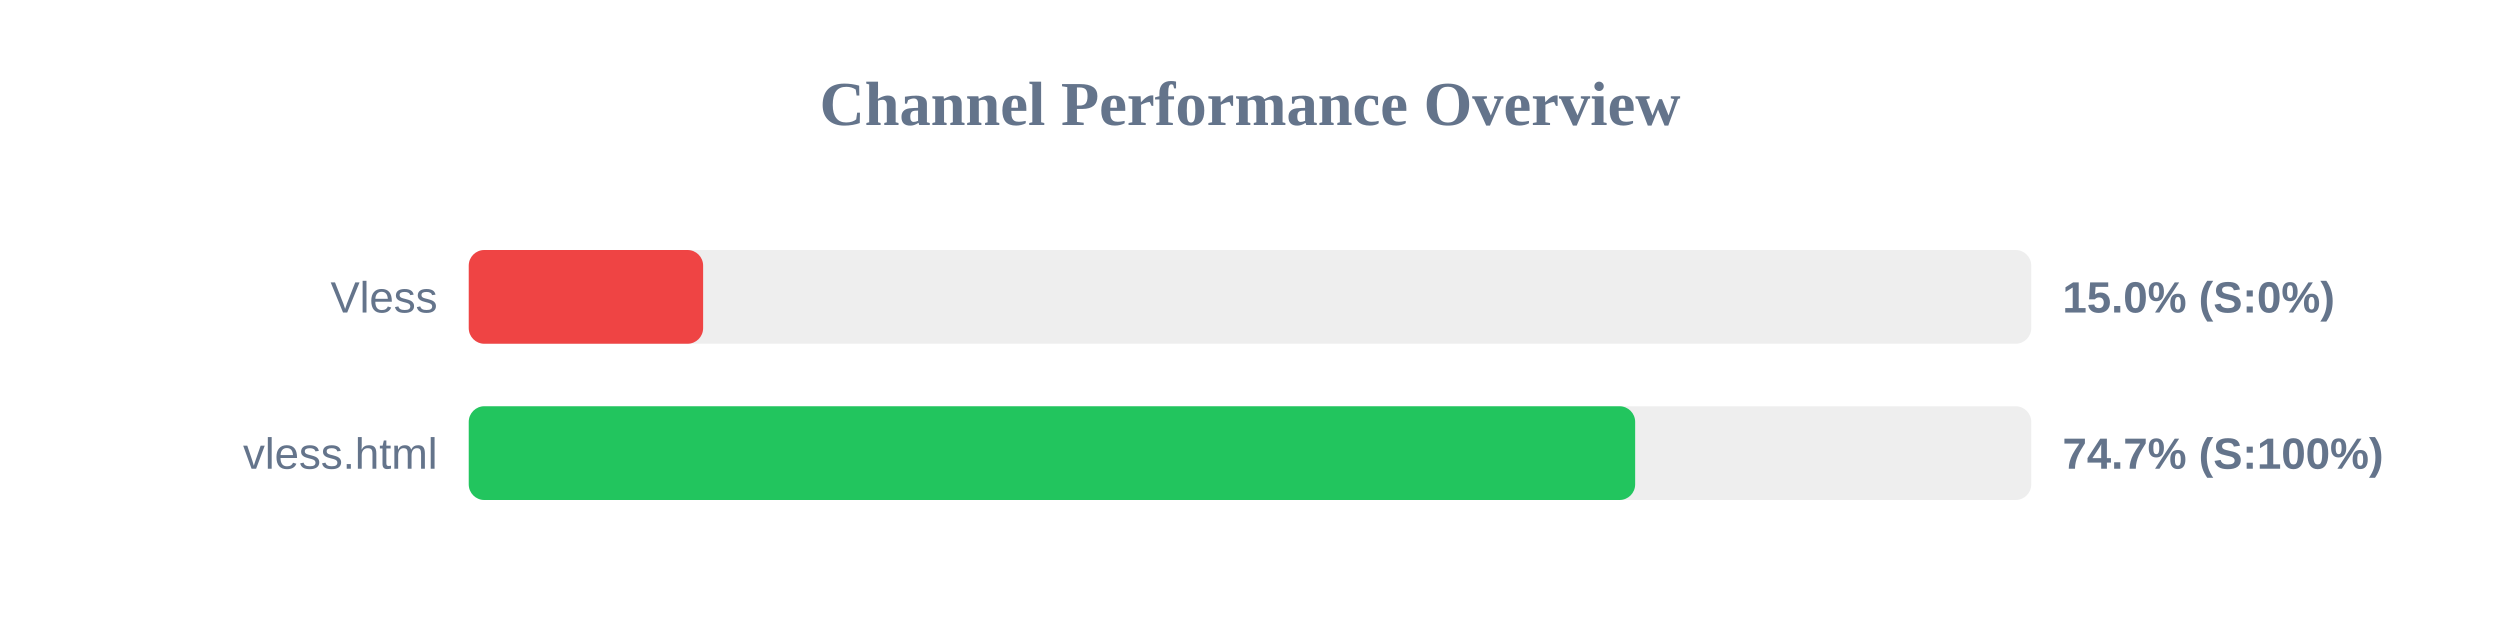
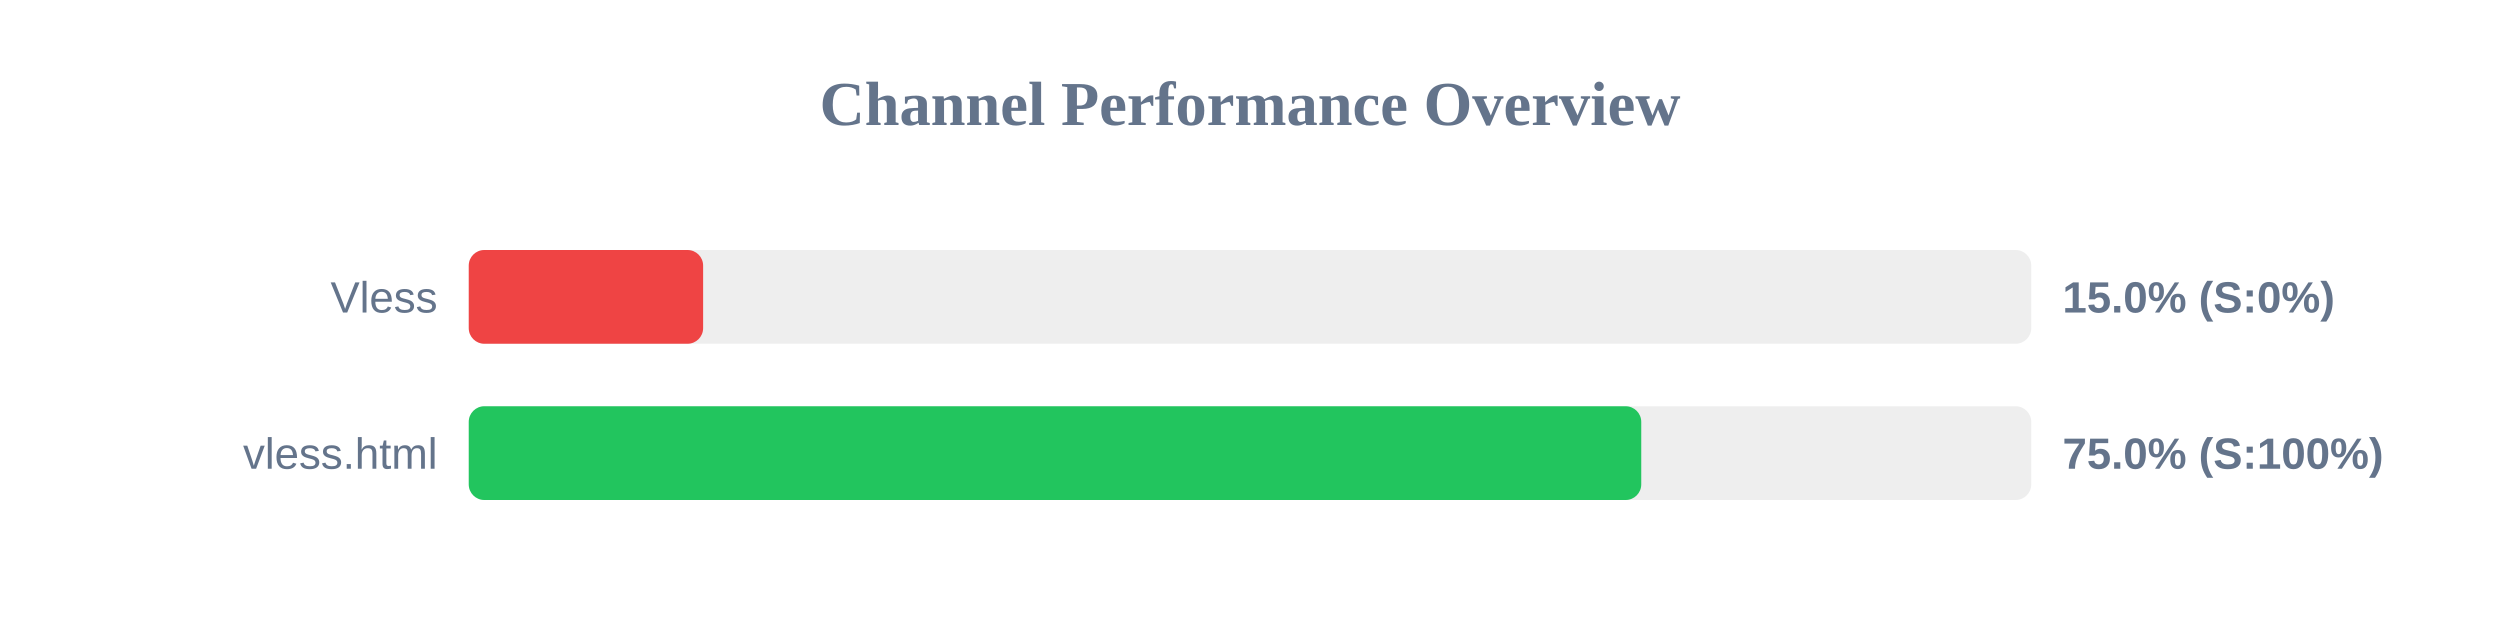
<svg xmlns="http://www.w3.org/2000/svg" width="800" height="200" version="1.1">
  <style>
        .row { font: 14px Arial; fill: #64748b; }
        .score { font: bold 14px Arial; fill: #64748b; }
    </style>
  <text x="400" y="40" text-anchor="middle" font-size="20px" font-weight="bold" fill="#64748b">Channel Performance Overview</text>
  <rect x="150" y="80" width="500" height="30" fill="#eee" rx="5" />
  <rect x="150" y="80" width="75.0" height="30" fill="#ef4444" rx="5" />
  <text x="140" y="100" text-anchor="end" class="row">Vless</text>
  <text x="660" y="100" text-anchor="start" class="score">15.0% (S:0%)</text>
  <rect x="150" y="130" width="500" height="30" fill="#eee" rx="5" />
-   <rect x="150" y="130" width="373.25" height="30" fill="#22c55e" rx="5" />
+   <rect x="150" y="130" width="375.2" height="30" fill="#22c55e" rx="5" />
  <text x="140" y="150" text-anchor="end" class="row">vless.html</text>
-   <text x="660" y="150" text-anchor="start" class="score">74.7% (S:100%)</text>
+   <text x="660" y="150" text-anchor="start" class="score">75.0% (S:100%)</text>
</svg>
